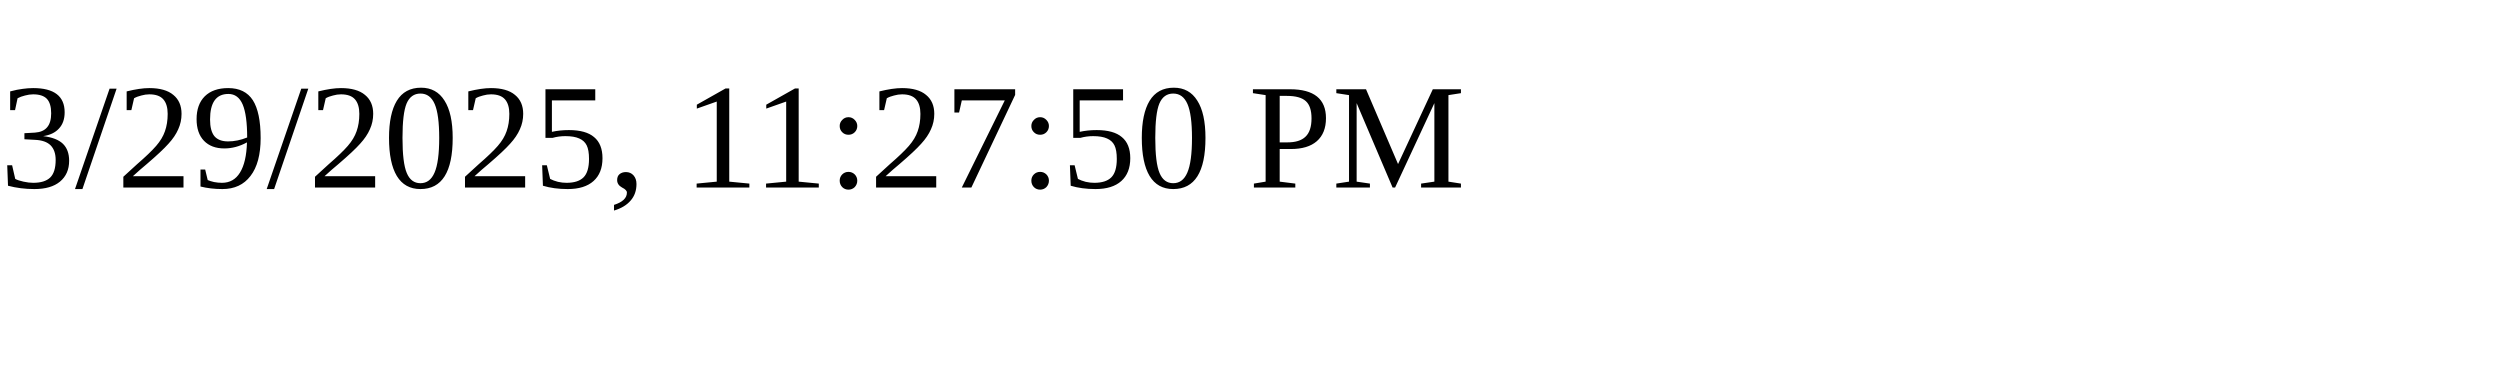
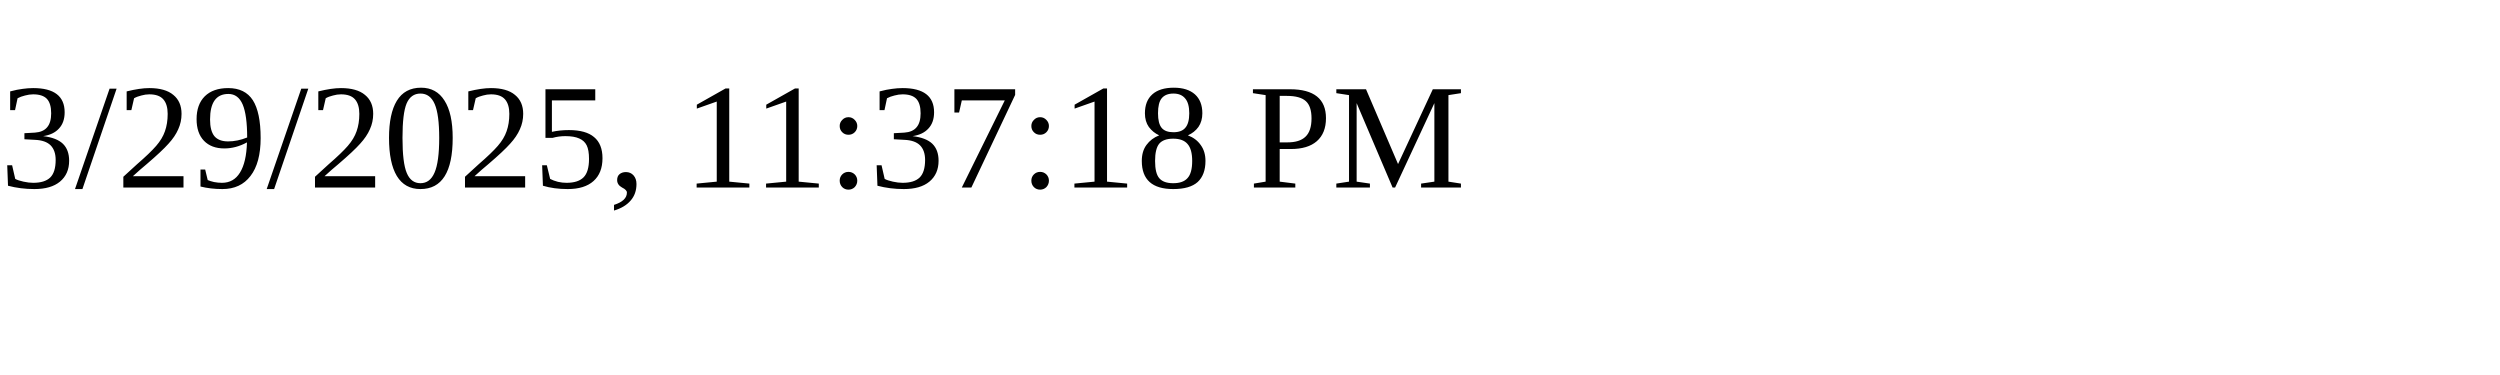
<svg xmlns="http://www.w3.org/2000/svg" height="30" width="200">
-   <text x="0" y="15">3/29/2025, 11:27:50 PM</text>
+   <text x="0" y="15">3/29/2025, 11:37:18 PM</text>
</svg>
